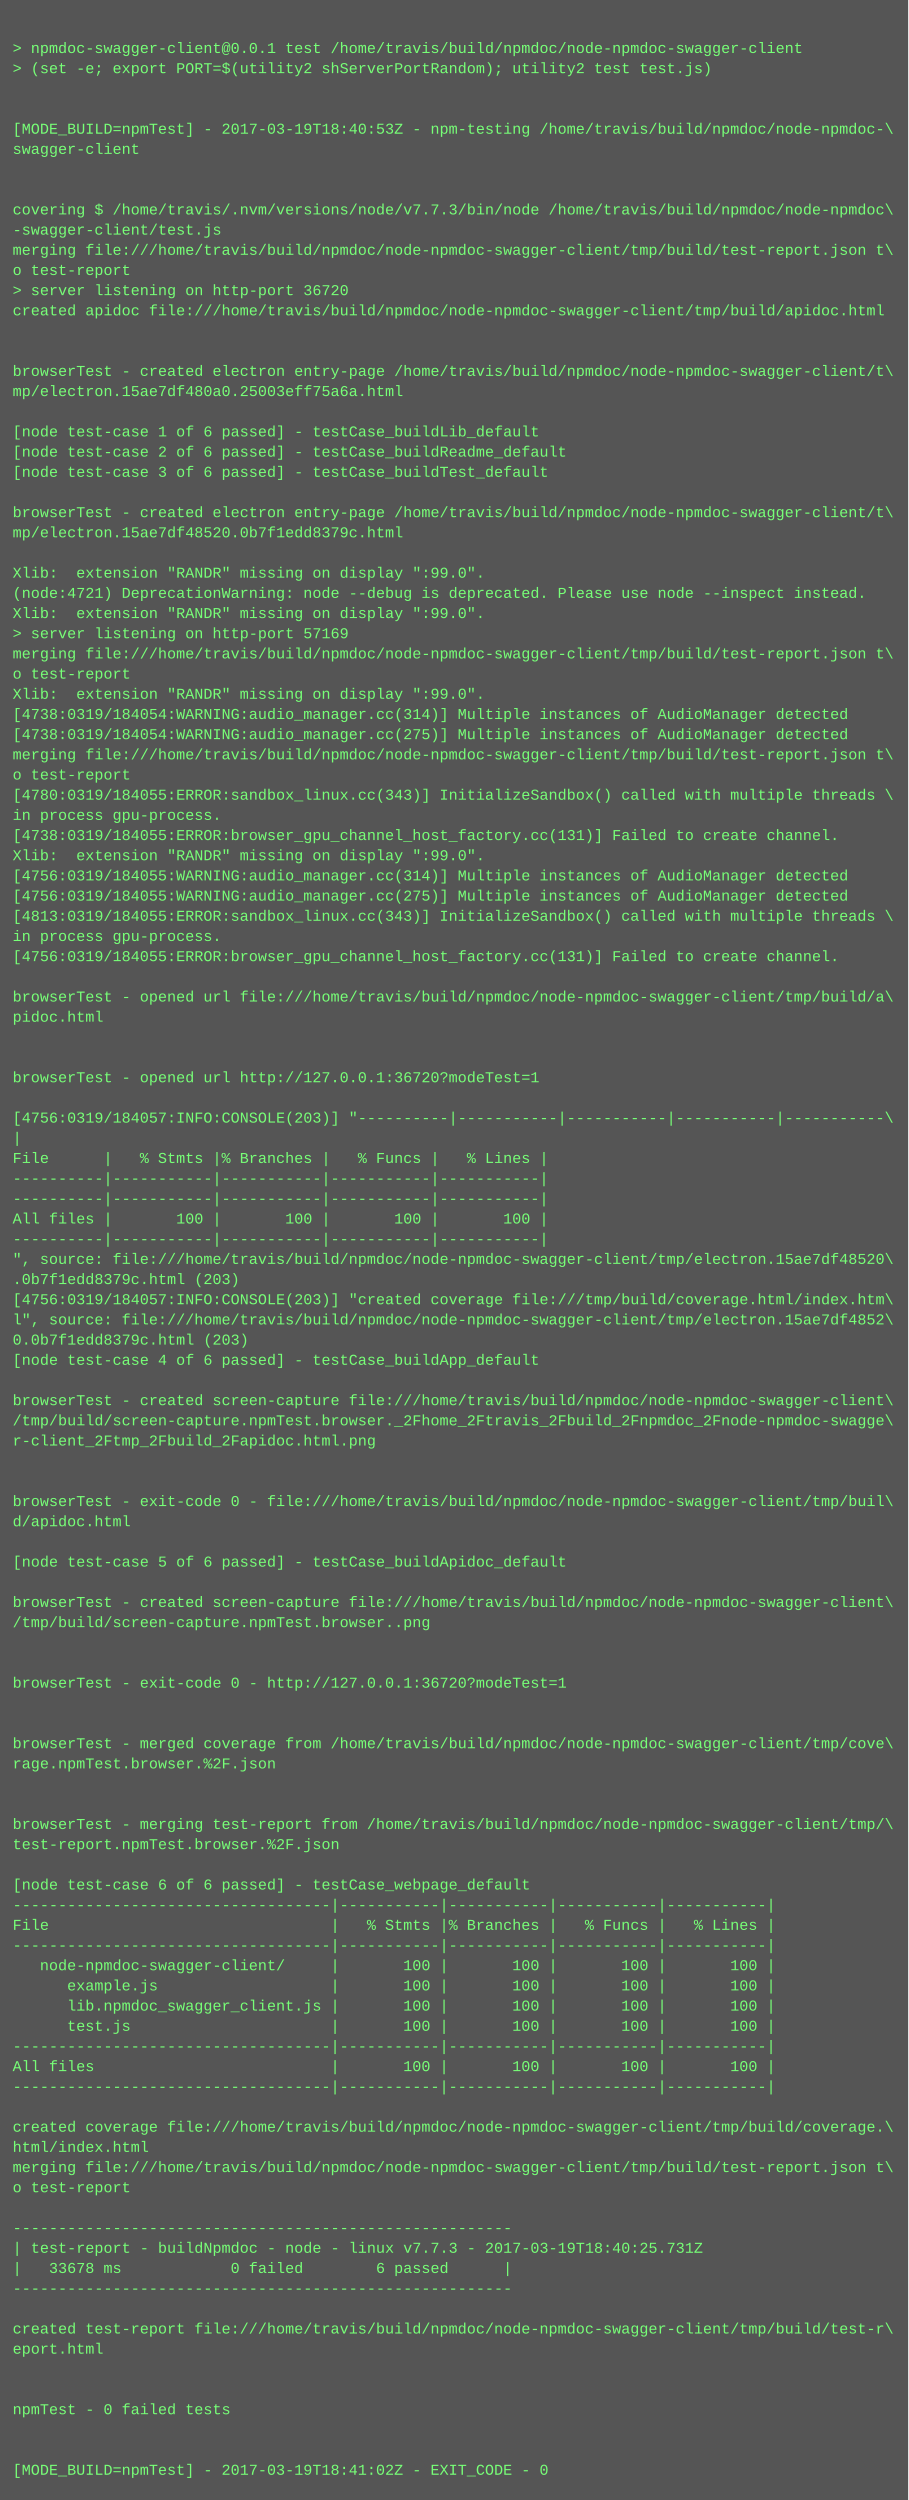
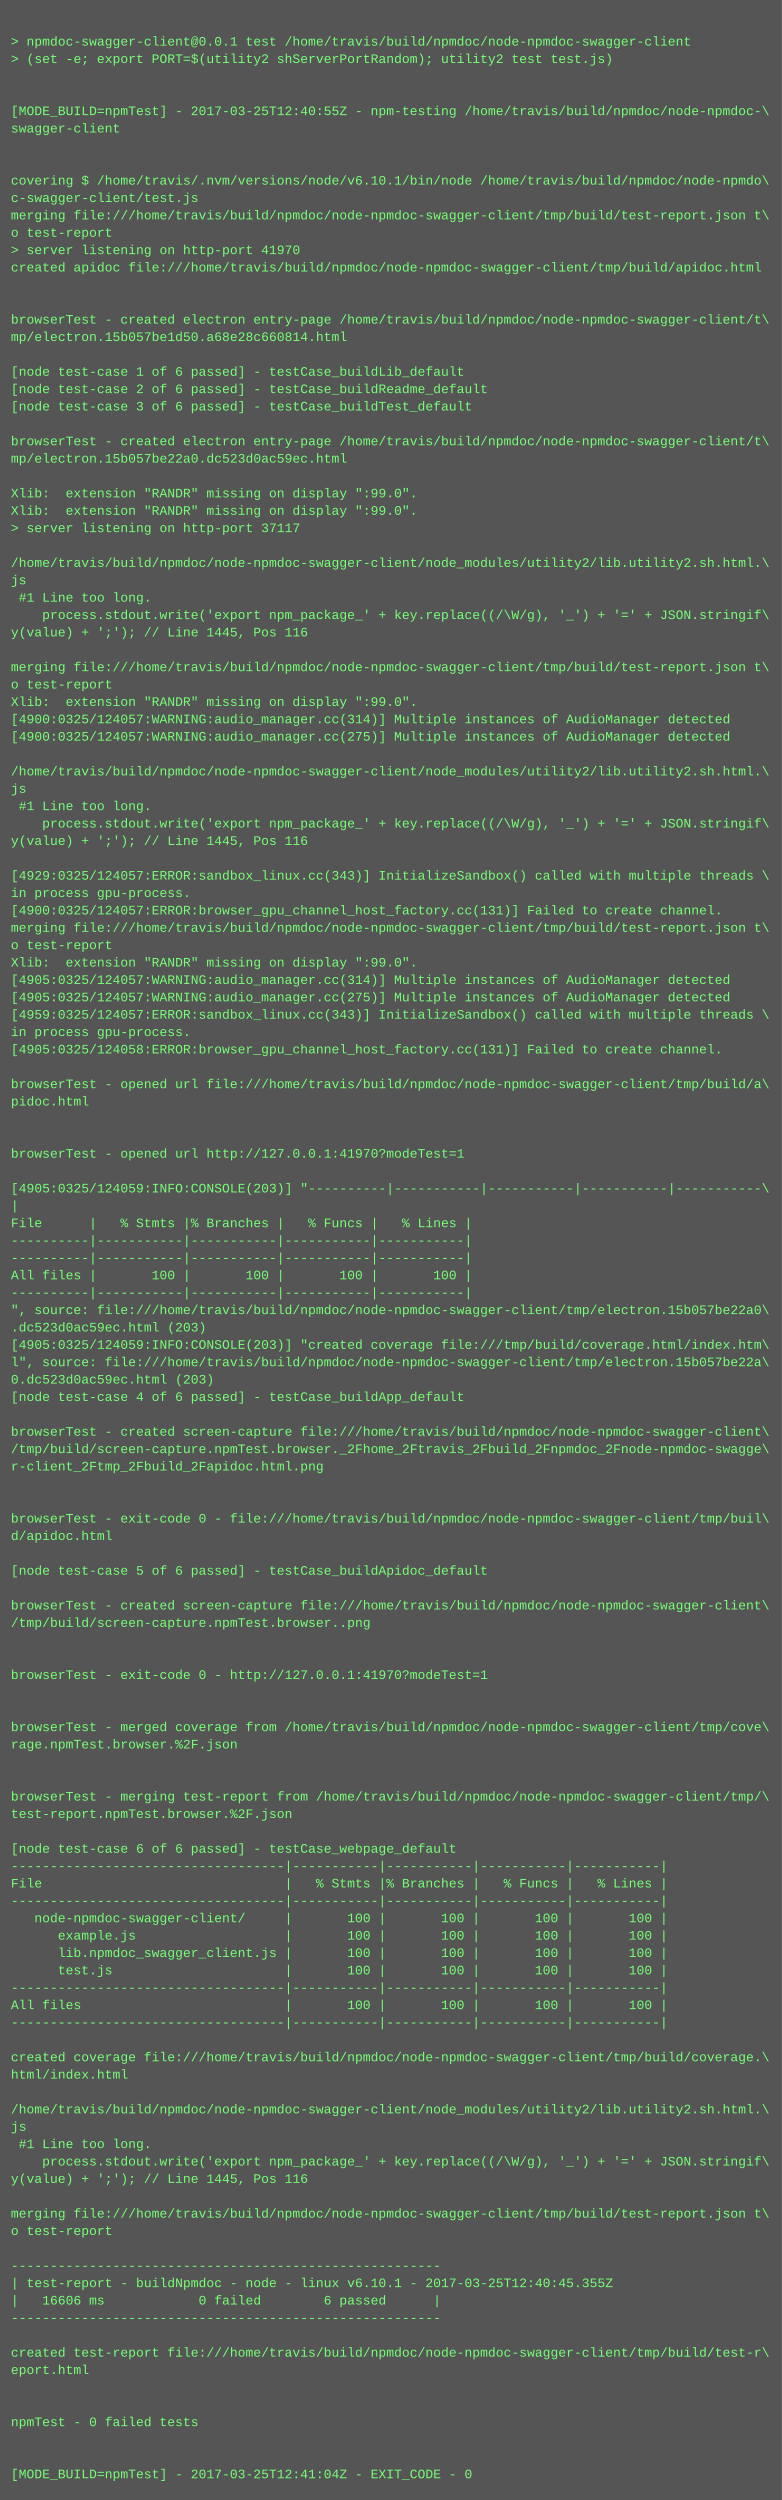
- <svg xmlns="http://www.w3.org/2000/svg" height="1982" width="720">
-   <rect height="1982" fill="#555" width="720" />
+ <svg xmlns="http://www.w3.org/2000/svg" height="2302" width="720">
+   <rect height="2302" fill="#555" width="720" />
  <text fill="#7f7" font-family="Courier New" font-size="12" xml:space="preserve">
    <tspan x="10" y="26" />
    <tspan x="10" y="42">&gt; npmdoc-swagger-client@0.0.1 test /home/travis/build/npmdoc/node-npmdoc-swagger-client</tspan>
    <tspan x="10" y="58">&gt; (set -e; export PORT=$(utility2 shServerPortRandom); utility2 test test.js)</tspan>
    <tspan x="10" y="74" />
    <tspan x="10" y="90" />
-     <tspan x="10" y="106">[MODE_BUILD=npmTest] - 2017-03-19T18:40:53Z - npm-testing /home/travis/build/npmdoc/node-npmdoc-\</tspan>
+     <tspan x="10" y="106">[MODE_BUILD=npmTest] - 2017-03-25T12:40:55Z - npm-testing /home/travis/build/npmdoc/node-npmdoc-\</tspan>
    <tspan x="10" y="122">swagger-client</tspan>
    <tspan x="10" y="138" />
    <tspan x="10" y="154" />
-     <tspan x="10" y="170">covering $ /home/travis/.nvm/versions/node/v7.7.3/bin/node /home/travis/build/npmdoc/node-npmdoc\</tspan>
-     <tspan x="10" y="186">-swagger-client/test.js</tspan>
+     <tspan x="10" y="170">covering $ /home/travis/.nvm/versions/node/v6.10.1/bin/node /home/travis/build/npmdoc/node-npmdo\</tspan>
+     <tspan x="10" y="186">c-swagger-client/test.js</tspan>
    <tspan x="10" y="202">merging file:///home/travis/build/npmdoc/node-npmdoc-swagger-client/tmp/build/test-report.json t\</tspan>
    <tspan x="10" y="218">o test-report</tspan>
-     <tspan x="10" y="234">&gt; server listening on http-port 36720</tspan>
+     <tspan x="10" y="234">&gt; server listening on http-port 41970</tspan>
    <tspan x="10" y="250">created apidoc file:///home/travis/build/npmdoc/node-npmdoc-swagger-client/tmp/build/apidoc.html</tspan>
    <tspan x="10" y="266" />
    <tspan x="10" y="282" />
    <tspan x="10" y="298">browserTest - created electron entry-page /home/travis/build/npmdoc/node-npmdoc-swagger-client/t\</tspan>
-     <tspan x="10" y="314">mp/electron.15ae7df480a0.25003eff75a6a.html</tspan>
+     <tspan x="10" y="314">mp/electron.15b057be1d50.a68e28c660814.html</tspan>
    <tspan x="10" y="330" />
    <tspan x="10" y="346">[node test-case 1 of 6 passed] - testCase_buildLib_default</tspan>
    <tspan x="10" y="362">[node test-case 2 of 6 passed] - testCase_buildReadme_default</tspan>
    <tspan x="10" y="378">[node test-case 3 of 6 passed] - testCase_buildTest_default</tspan>
    <tspan x="10" y="394" />
    <tspan x="10" y="410">browserTest - created electron entry-page /home/travis/build/npmdoc/node-npmdoc-swagger-client/t\</tspan>
-     <tspan x="10" y="426">mp/electron.15ae7df48520.0b7f1edd8379c.html</tspan>
+     <tspan x="10" y="426">mp/electron.15b057be22a0.dc523d0ac59ec.html</tspan>
    <tspan x="10" y="442" />
    <tspan x="10" y="458">Xlib:  extension "RANDR" missing on display ":99.0".</tspan>
-     <tspan x="10" y="474">(node:4721) DeprecationWarning: node --debug is deprecated. Please use node --inspect instead.</tspan>
-     <tspan x="10" y="490">Xlib:  extension "RANDR" missing on display ":99.0".</tspan>
-     <tspan x="10" y="506">&gt; server listening on http-port 57169</tspan>
-     <tspan x="10" y="522">merging file:///home/travis/build/npmdoc/node-npmdoc-swagger-client/tmp/build/test-report.json t\</tspan>
-     <tspan x="10" y="538">o test-report</tspan>
-     <tspan x="10" y="554">Xlib:  extension "RANDR" missing on display ":99.0".</tspan>
-     <tspan x="10" y="570">[4738:0319/184054:WARNING:audio_manager.cc(314)] Multiple instances of AudioManager detected</tspan>
-     <tspan x="10" y="586">[4738:0319/184054:WARNING:audio_manager.cc(275)] Multiple instances of AudioManager detected</tspan>
-     <tspan x="10" y="602">merging file:///home/travis/build/npmdoc/node-npmdoc-swagger-client/tmp/build/test-report.json t\</tspan>
-     <tspan x="10" y="618">o test-report</tspan>
-     <tspan x="10" y="634">[4780:0319/184055:ERROR:sandbox_linux.cc(343)] InitializeSandbox() called with multiple threads \</tspan>
-     <tspan x="10" y="650">in process gpu-process. </tspan>
-     <tspan x="10" y="666">[4738:0319/184055:ERROR:browser_gpu_channel_host_factory.cc(131)] Failed to create channel.</tspan>
-     <tspan x="10" y="682">Xlib:  extension "RANDR" missing on display ":99.0".</tspan>
-     <tspan x="10" y="698">[4756:0319/184055:WARNING:audio_manager.cc(314)] Multiple instances of AudioManager detected</tspan>
-     <tspan x="10" y="714">[4756:0319/184055:WARNING:audio_manager.cc(275)] Multiple instances of AudioManager detected</tspan>
-     <tspan x="10" y="730">[4813:0319/184055:ERROR:sandbox_linux.cc(343)] InitializeSandbox() called with multiple threads \</tspan>
-     <tspan x="10" y="746">in process gpu-process. </tspan>
-     <tspan x="10" y="762">[4756:0319/184055:ERROR:browser_gpu_channel_host_factory.cc(131)] Failed to create channel.</tspan>
-     <tspan x="10" y="778" />
-     <tspan x="10" y="794">browserTest - opened url file:///home/travis/build/npmdoc/node-npmdoc-swagger-client/tmp/build/a\</tspan>
-     <tspan x="10" y="810">pidoc.html</tspan>
-     <tspan x="10" y="826" />
-     <tspan x="10" y="842" />
-     <tspan x="10" y="858">browserTest - opened url http://127.0.0.1:36720?modeTest=1</tspan>
-     <tspan x="10" y="874" />
-     <tspan x="10" y="890">[4756:0319/184057:INFO:CONSOLE(203)] "----------|-----------|-----------|-----------|-----------\</tspan>
-     <tspan x="10" y="906">|</tspan>
-     <tspan x="10" y="922">File      |   % Stmts |% Branches |   % Funcs |   % Lines |</tspan>
-     <tspan x="10" y="938">----------|-----------|-----------|-----------|-----------|</tspan>
-     <tspan x="10" y="954">----------|-----------|-----------|-----------|-----------|</tspan>
-     <tspan x="10" y="970">All files |       100 |       100 |       100 |       100 |</tspan>
-     <tspan x="10" y="986">----------|-----------|-----------|-----------|-----------|</tspan>
-     <tspan x="10" y="1002">", source: file:///home/travis/build/npmdoc/node-npmdoc-swagger-client/tmp/electron.15ae7df48520\</tspan>
-     <tspan x="10" y="1018">.0b7f1edd8379c.html (203)</tspan>
-     <tspan x="10" y="1034">[4756:0319/184057:INFO:CONSOLE(203)] "created coverage file:///tmp/build/coverage.html/index.htm\</tspan>
-     <tspan x="10" y="1050">l", source: file:///home/travis/build/npmdoc/node-npmdoc-swagger-client/tmp/electron.15ae7df4852\</tspan>
-     <tspan x="10" y="1066">0.0b7f1edd8379c.html (203)</tspan>
-     <tspan x="10" y="1082">[node test-case 4 of 6 passed] - testCase_buildApp_default</tspan>
-     <tspan x="10" y="1098" />
-     <tspan x="10" y="1114">browserTest - created screen-capture file:///home/travis/build/npmdoc/node-npmdoc-swagger-client\</tspan>
-     <tspan x="10" y="1130">/tmp/build/screen-capture.npmTest.browser._2Fhome_2Ftravis_2Fbuild_2Fnpmdoc_2Fnode-npmdoc-swagge\</tspan>
-     <tspan x="10" y="1146">r-client_2Ftmp_2Fbuild_2Fapidoc.html.png</tspan>
-     <tspan x="10" y="1162" />
-     <tspan x="10" y="1178" />
-     <tspan x="10" y="1194">browserTest - exit-code 0 - file:///home/travis/build/npmdoc/node-npmdoc-swagger-client/tmp/buil\</tspan>
-     <tspan x="10" y="1210">d/apidoc.html</tspan>
-     <tspan x="10" y="1226" />
-     <tspan x="10" y="1242">[node test-case 5 of 6 passed] - testCase_buildApidoc_default</tspan>
-     <tspan x="10" y="1258" />
-     <tspan x="10" y="1274">browserTest - created screen-capture file:///home/travis/build/npmdoc/node-npmdoc-swagger-client\</tspan>
-     <tspan x="10" y="1290">/tmp/build/screen-capture.npmTest.browser..png</tspan>
+     <tspan x="10" y="474">Xlib:  extension "RANDR" missing on display ":99.0".</tspan>
+     <tspan x="10" y="490">&gt; server listening on http-port 37117</tspan>
+     <tspan x="10" y="506" />
+     <tspan x="10" y="522">/home/travis/build/npmdoc/node-npmdoc-swagger-client/node_modules/utility2/lib.utility2.sh.html.\</tspan>
+     <tspan x="10" y="538">js</tspan>
+     <tspan x="10" y="554"> #1 Line too long.</tspan>
+     <tspan x="10" y="570">    process.stdout.write('export npm_package_' + key.replace((/\W/g), '_') + '=' + JSON.stringif\</tspan>
+     <tspan x="10" y="586">y(value) + ';'); // Line 1445, Pos 116</tspan>
+     <tspan x="10" y="602" />
+     <tspan x="10" y="618">merging file:///home/travis/build/npmdoc/node-npmdoc-swagger-client/tmp/build/test-report.json t\</tspan>
+     <tspan x="10" y="634">o test-report</tspan>
+     <tspan x="10" y="650">Xlib:  extension "RANDR" missing on display ":99.0".</tspan>
+     <tspan x="10" y="666">[4900:0325/124057:WARNING:audio_manager.cc(314)] Multiple instances of AudioManager detected</tspan>
+     <tspan x="10" y="682">[4900:0325/124057:WARNING:audio_manager.cc(275)] Multiple instances of AudioManager detected</tspan>
+     <tspan x="10" y="698" />
+     <tspan x="10" y="714">/home/travis/build/npmdoc/node-npmdoc-swagger-client/node_modules/utility2/lib.utility2.sh.html.\</tspan>
+     <tspan x="10" y="730">js</tspan>
+     <tspan x="10" y="746"> #1 Line too long.</tspan>
+     <tspan x="10" y="762">    process.stdout.write('export npm_package_' + key.replace((/\W/g), '_') + '=' + JSON.stringif\</tspan>
+     <tspan x="10" y="778">y(value) + ';'); // Line 1445, Pos 116</tspan>
+     <tspan x="10" y="794" />
+     <tspan x="10" y="810">[4929:0325/124057:ERROR:sandbox_linux.cc(343)] InitializeSandbox() called with multiple threads \</tspan>
+     <tspan x="10" y="826">in process gpu-process. </tspan>
+     <tspan x="10" y="842">[4900:0325/124057:ERROR:browser_gpu_channel_host_factory.cc(131)] Failed to create channel.</tspan>
+     <tspan x="10" y="858">merging file:///home/travis/build/npmdoc/node-npmdoc-swagger-client/tmp/build/test-report.json t\</tspan>
+     <tspan x="10" y="874">o test-report</tspan>
+     <tspan x="10" y="890">Xlib:  extension "RANDR" missing on display ":99.0".</tspan>
+     <tspan x="10" y="906">[4905:0325/124057:WARNING:audio_manager.cc(314)] Multiple instances of AudioManager detected</tspan>
+     <tspan x="10" y="922">[4905:0325/124057:WARNING:audio_manager.cc(275)] Multiple instances of AudioManager detected</tspan>
+     <tspan x="10" y="938">[4959:0325/124057:ERROR:sandbox_linux.cc(343)] InitializeSandbox() called with multiple threads \</tspan>
+     <tspan x="10" y="954">in process gpu-process. </tspan>
+     <tspan x="10" y="970">[4905:0325/124058:ERROR:browser_gpu_channel_host_factory.cc(131)] Failed to create channel.</tspan>
+     <tspan x="10" y="986" />
+     <tspan x="10" y="1002">browserTest - opened url file:///home/travis/build/npmdoc/node-npmdoc-swagger-client/tmp/build/a\</tspan>
+     <tspan x="10" y="1018">pidoc.html</tspan>
+     <tspan x="10" y="1034" />
+     <tspan x="10" y="1050" />
+     <tspan x="10" y="1066">browserTest - opened url http://127.0.0.1:41970?modeTest=1</tspan>
+     <tspan x="10" y="1082" />
+     <tspan x="10" y="1098">[4905:0325/124059:INFO:CONSOLE(203)] "----------|-----------|-----------|-----------|-----------\</tspan>
+     <tspan x="10" y="1114">|</tspan>
+     <tspan x="10" y="1130">File      |   % Stmts |% Branches |   % Funcs |   % Lines |</tspan>
+     <tspan x="10" y="1146">----------|-----------|-----------|-----------|-----------|</tspan>
+     <tspan x="10" y="1162">----------|-----------|-----------|-----------|-----------|</tspan>
+     <tspan x="10" y="1178">All files |       100 |       100 |       100 |       100 |</tspan>
+     <tspan x="10" y="1194">----------|-----------|-----------|-----------|-----------|</tspan>
+     <tspan x="10" y="1210">", source: file:///home/travis/build/npmdoc/node-npmdoc-swagger-client/tmp/electron.15b057be22a0\</tspan>
+     <tspan x="10" y="1226">.dc523d0ac59ec.html (203)</tspan>
+     <tspan x="10" y="1242">[4905:0325/124059:INFO:CONSOLE(203)] "created coverage file:///tmp/build/coverage.html/index.htm\</tspan>
+     <tspan x="10" y="1258">l", source: file:///home/travis/build/npmdoc/node-npmdoc-swagger-client/tmp/electron.15b057be22a\</tspan>
+     <tspan x="10" y="1274">0.dc523d0ac59ec.html (203)</tspan>
+     <tspan x="10" y="1290">[node test-case 4 of 6 passed] - testCase_buildApp_default</tspan>
    <tspan x="10" y="1306" />
-     <tspan x="10" y="1322" />
-     <tspan x="10" y="1338">browserTest - exit-code 0 - http://127.0.0.1:36720?modeTest=1</tspan>
-     <tspan x="10" y="1354" />
+     <tspan x="10" y="1322">browserTest - created screen-capture file:///home/travis/build/npmdoc/node-npmdoc-swagger-client\</tspan>
+     <tspan x="10" y="1338">/tmp/build/screen-capture.npmTest.browser._2Fhome_2Ftravis_2Fbuild_2Fnpmdoc_2Fnode-npmdoc-swagge\</tspan>
+     <tspan x="10" y="1354">r-client_2Ftmp_2Fbuild_2Fapidoc.html.png</tspan>
    <tspan x="10" y="1370" />
-     <tspan x="10" y="1386">browserTest - merged coverage from /home/travis/build/npmdoc/node-npmdoc-swagger-client/tmp/cove\</tspan>
-     <tspan x="10" y="1402">rage.npmTest.browser.%2F.json</tspan>
-     <tspan x="10" y="1418" />
+     <tspan x="10" y="1386" />
+     <tspan x="10" y="1402">browserTest - exit-code 0 - file:///home/travis/build/npmdoc/node-npmdoc-swagger-client/tmp/buil\</tspan>
+     <tspan x="10" y="1418">d/apidoc.html</tspan>
    <tspan x="10" y="1434" />
-     <tspan x="10" y="1450">browserTest - merging test-report from /home/travis/build/npmdoc/node-npmdoc-swagger-client/tmp/\</tspan>
-     <tspan x="10" y="1466">test-report.npmTest.browser.%2F.json</tspan>
-     <tspan x="10" y="1482" />
-     <tspan x="10" y="1498">[node test-case 6 of 6 passed] - testCase_webpage_default</tspan>
-     <tspan x="10" y="1514">-----------------------------------|-----------|-----------|-----------|-----------|</tspan>
-     <tspan x="10" y="1530">File                               |   % Stmts |% Branches |   % Funcs |   % Lines |</tspan>
-     <tspan x="10" y="1546">-----------------------------------|-----------|-----------|-----------|-----------|</tspan>
-     <tspan x="10" y="1562">   node-npmdoc-swagger-client/     |       100 |       100 |       100 |       100 |</tspan>
-     <tspan x="10" y="1578">      example.js                   |       100 |       100 |       100 |       100 |</tspan>
-     <tspan x="10" y="1594">      lib.npmdoc_swagger_client.js |       100 |       100 |       100 |       100 |</tspan>
-     <tspan x="10" y="1610">      test.js                      |       100 |       100 |       100 |       100 |</tspan>
-     <tspan x="10" y="1626">-----------------------------------|-----------|-----------|-----------|-----------|</tspan>
-     <tspan x="10" y="1642">All files                          |       100 |       100 |       100 |       100 |</tspan>
-     <tspan x="10" y="1658">-----------------------------------|-----------|-----------|-----------|-----------|</tspan>
-     <tspan x="10" y="1674" />
-     <tspan x="10" y="1690">created coverage file:///home/travis/build/npmdoc/node-npmdoc-swagger-client/tmp/build/coverage.\</tspan>
-     <tspan x="10" y="1706">html/index.html</tspan>
-     <tspan x="10" y="1722">merging file:///home/travis/build/npmdoc/node-npmdoc-swagger-client/tmp/build/test-report.json t\</tspan>
-     <tspan x="10" y="1738">o test-report</tspan>
-     <tspan x="10" y="1754" />
-     <tspan x="10" y="1770">-------------------------------------------------------</tspan>
-     <tspan x="10" y="1786">| test-report - buildNpmdoc - node - linux v7.7.3 - 2017-03-19T18:40:25.731Z</tspan>
-     <tspan x="10" y="1802">|   33678 ms            0 failed        6 passed      |</tspan>
-     <tspan x="10" y="1818">-------------------------------------------------------</tspan>
-     <tspan x="10" y="1834" />
-     <tspan x="10" y="1850">created test-report file:///home/travis/build/npmdoc/node-npmdoc-swagger-client/tmp/build/test-r\</tspan>
-     <tspan x="10" y="1866">eport.html</tspan>
+     <tspan x="10" y="1450">[node test-case 5 of 6 passed] - testCase_buildApidoc_default</tspan>
+     <tspan x="10" y="1466" />
+     <tspan x="10" y="1482">browserTest - created screen-capture file:///home/travis/build/npmdoc/node-npmdoc-swagger-client\</tspan>
+     <tspan x="10" y="1498">/tmp/build/screen-capture.npmTest.browser..png</tspan>
+     <tspan x="10" y="1514" />
+     <tspan x="10" y="1530" />
+     <tspan x="10" y="1546">browserTest - exit-code 0 - http://127.0.0.1:41970?modeTest=1</tspan>
+     <tspan x="10" y="1562" />
+     <tspan x="10" y="1578" />
+     <tspan x="10" y="1594">browserTest - merged coverage from /home/travis/build/npmdoc/node-npmdoc-swagger-client/tmp/cove\</tspan>
+     <tspan x="10" y="1610">rage.npmTest.browser.%2F.json</tspan>
+     <tspan x="10" y="1626" />
+     <tspan x="10" y="1642" />
+     <tspan x="10" y="1658">browserTest - merging test-report from /home/travis/build/npmdoc/node-npmdoc-swagger-client/tmp/\</tspan>
+     <tspan x="10" y="1674">test-report.npmTest.browser.%2F.json</tspan>
+     <tspan x="10" y="1690" />
+     <tspan x="10" y="1706">[node test-case 6 of 6 passed] - testCase_webpage_default</tspan>
+     <tspan x="10" y="1722">-----------------------------------|-----------|-----------|-----------|-----------|</tspan>
+     <tspan x="10" y="1738">File                               |   % Stmts |% Branches |   % Funcs |   % Lines |</tspan>
+     <tspan x="10" y="1754">-----------------------------------|-----------|-----------|-----------|-----------|</tspan>
+     <tspan x="10" y="1770">   node-npmdoc-swagger-client/     |       100 |       100 |       100 |       100 |</tspan>
+     <tspan x="10" y="1786">      example.js                   |       100 |       100 |       100 |       100 |</tspan>
+     <tspan x="10" y="1802">      lib.npmdoc_swagger_client.js |       100 |       100 |       100 |       100 |</tspan>
+     <tspan x="10" y="1818">      test.js                      |       100 |       100 |       100 |       100 |</tspan>
+     <tspan x="10" y="1834">-----------------------------------|-----------|-----------|-----------|-----------|</tspan>
+     <tspan x="10" y="1850">All files                          |       100 |       100 |       100 |       100 |</tspan>
+     <tspan x="10" y="1866">-----------------------------------|-----------|-----------|-----------|-----------|</tspan>
    <tspan x="10" y="1882" />
-     <tspan x="10" y="1898" />
-     <tspan x="10" y="1914">npmTest - 0 failed tests</tspan>
+     <tspan x="10" y="1898">created coverage file:///home/travis/build/npmdoc/node-npmdoc-swagger-client/tmp/build/coverage.\</tspan>
+     <tspan x="10" y="1914">html/index.html</tspan>
    <tspan x="10" y="1930" />
-     <tspan x="10" y="1946" />
-     <tspan x="10" y="1962">[MODE_BUILD=npmTest] - 2017-03-19T18:41:02Z - EXIT_CODE - 0</tspan>
+     <tspan x="10" y="1946">/home/travis/build/npmdoc/node-npmdoc-swagger-client/node_modules/utility2/lib.utility2.sh.html.\</tspan>
+     <tspan x="10" y="1962">js</tspan>
+     <tspan x="10" y="1978"> #1 Line too long.</tspan>
+     <tspan x="10" y="1994">    process.stdout.write('export npm_package_' + key.replace((/\W/g), '_') + '=' + JSON.stringif\</tspan>
+     <tspan x="10" y="2010">y(value) + ';'); // Line 1445, Pos 116</tspan>
+     <tspan x="10" y="2026" />
+     <tspan x="10" y="2042">merging file:///home/travis/build/npmdoc/node-npmdoc-swagger-client/tmp/build/test-report.json t\</tspan>
+     <tspan x="10" y="2058">o test-report</tspan>
+     <tspan x="10" y="2074" />
+     <tspan x="10" y="2090">-------------------------------------------------------</tspan>
+     <tspan x="10" y="2106">| test-report - buildNpmdoc - node - linux v6.10.1 - 2017-03-25T12:40:45.355Z</tspan>
+     <tspan x="10" y="2122">|   16606 ms            0 failed        6 passed      |</tspan>
+     <tspan x="10" y="2138">-------------------------------------------------------</tspan>
+     <tspan x="10" y="2154" />
+     <tspan x="10" y="2170">created test-report file:///home/travis/build/npmdoc/node-npmdoc-swagger-client/tmp/build/test-r\</tspan>
+     <tspan x="10" y="2186">eport.html</tspan>
+     <tspan x="10" y="2202" />
+     <tspan x="10" y="2218" />
+     <tspan x="10" y="2234">npmTest - 0 failed tests</tspan>
+     <tspan x="10" y="2250" />
+     <tspan x="10" y="2266" />
+     <tspan x="10" y="2282">[MODE_BUILD=npmTest] - 2017-03-25T12:41:04Z - EXIT_CODE - 0</tspan>
  </text>
</svg>
